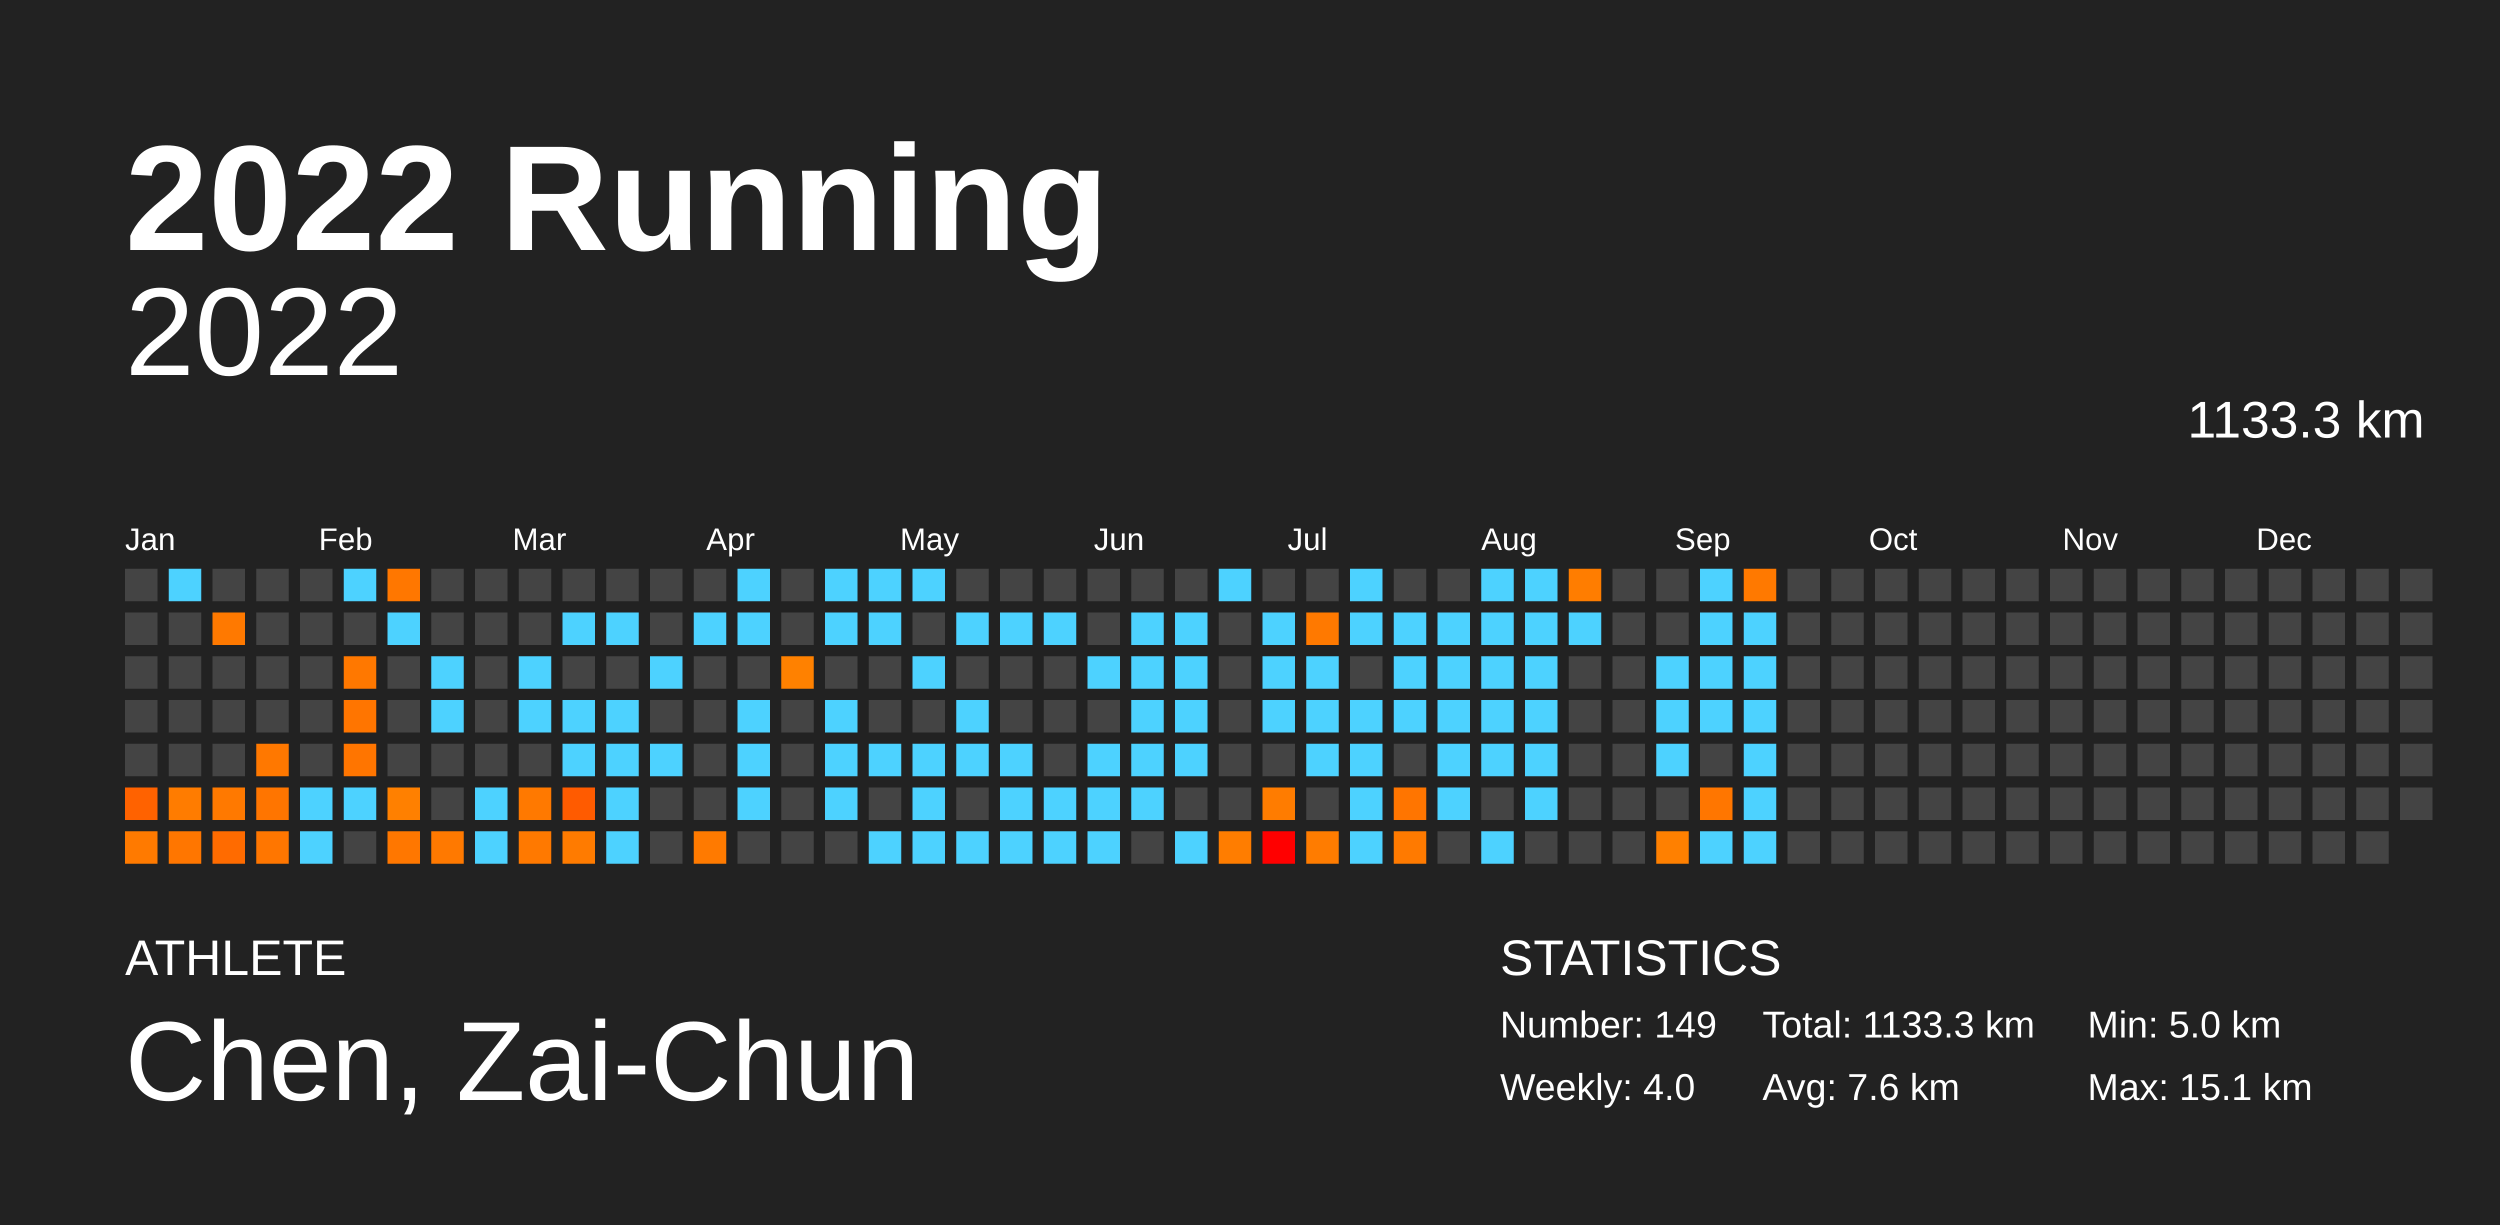
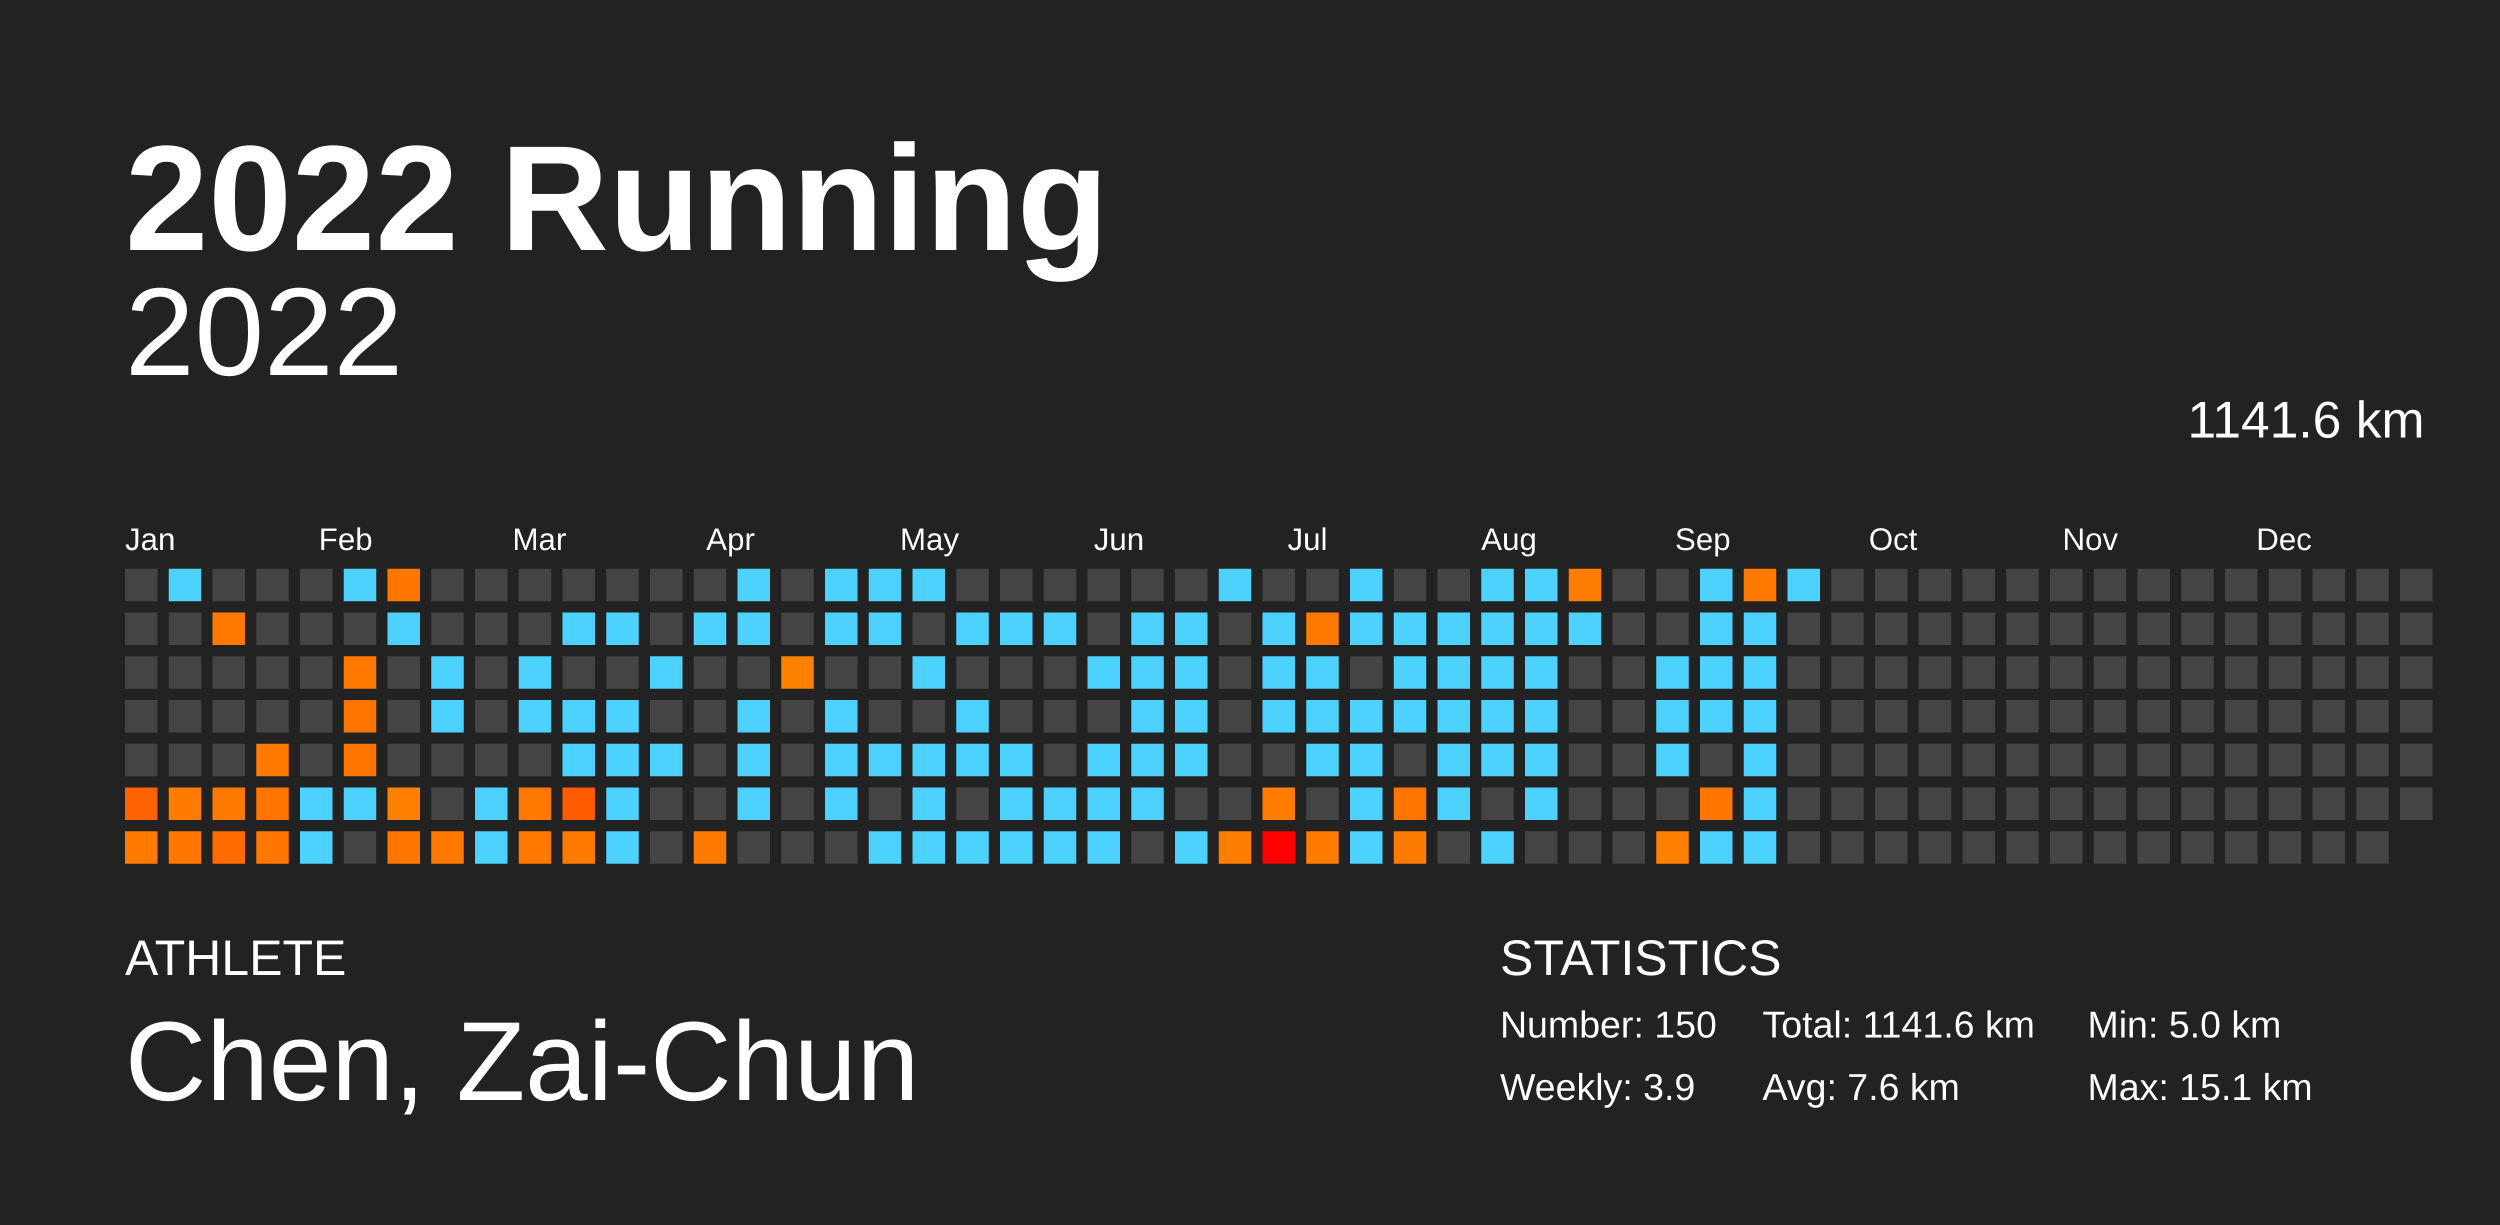
<svg xmlns="http://www.w3.org/2000/svg" baseProfile="full" height="98mm" version="1.1" viewBox="0,0,200,98" width="200mm">
  <defs />
  <rect fill="#222222" height="98" width="200" x="0" y="0" />
  <text fill="#FFFFFF" style="font-size:12px; font-family:Arial; font-weight:bold;" x="10" y="20">2022 Running</text>
  <text fill="#FFFFFF" style="font-size:4px; font-family:Arial" x="10" y="78">ATHLETE</text>
  <text fill="#FFFFFF" style="font-size:9px; font-family:Arial" x="10" y="88">Chen, Zai-Chun</text>
  <text fill="#FFFFFF" style="font-size:4px; font-family:Arial" x="120" y="78">STATISTICS</text>
-   <text fill="#FFFFFF" style="font-size:3px; font-family:Arial" x="120" y="83">Number: 149</text>
-   <text fill="#FFFFFF" style="font-size:3px; font-family:Arial" x="120" y="88">Weekly: 4.0</text>
-   <text fill="#FFFFFF" style="font-size:3px; font-family:Arial" x="141" y="83">Total: 1133.3 km</text>
+   <text fill="#FFFFFF" style="font-size:3px; font-family:Arial" x="120" y="83">Number: 150</text>
+   <text fill="#FFFFFF" style="font-size:3px; font-family:Arial" x="120" y="88">Weekly: 3.9</text>
+   <text fill="#FFFFFF" style="font-size:3px; font-family:Arial" x="141" y="83">Total: 1141.6 km</text>
  <text fill="#FFFFFF" style="font-size:3px; font-family:Arial" x="141" y="88">Avg: 7.6 km</text>
  <text fill="#FFFFFF" style="font-size:3px; font-family:Arial" x="167" y="83">Min: 5.0 km</text>
  <text fill="#FFFFFF" style="font-size:3px; font-family:Arial" x="167" y="88">Max: 15.1 km</text>
  <text alignment-baseline="hanging" fill="#FFFFFF" style="font-size:10.0px; font-family:Arial;" x="10" y="30">2022</text>
-   <text alignment-baseline="hanging" fill="#FFFFFF" style="font-size:4.125px; font-family:Arial;" x="175" y="35">1133.3 km</text>
+   <text alignment-baseline="hanging" fill="#FFFFFF" style="font-size:4.125px; font-family:Arial;" x="175" y="35">1141.6 km</text>
  <text fill="#FFFFFF" style="font-size:2.5px; font-family:Arial" x="10.0" y="44">Jan</text>
  <text fill="#FFFFFF" style="font-size:2.5px; font-family:Arial" x="25.5" y="44">Feb</text>
  <text fill="#FFFFFF" style="font-size:2.5px; font-family:Arial" x="41.0" y="44">Mar</text>
  <text fill="#FFFFFF" style="font-size:2.5px; font-family:Arial" x="56.5" y="44">Apr</text>
  <text fill="#FFFFFF" style="font-size:2.5px; font-family:Arial" x="72.0" y="44">May</text>
  <text fill="#FFFFFF" style="font-size:2.5px; font-family:Arial" x="87.5" y="44">Jun</text>
  <text fill="#FFFFFF" style="font-size:2.5px; font-family:Arial" x="103.0" y="44">Jul</text>
  <text fill="#FFFFFF" style="font-size:2.5px; font-family:Arial" x="118.5" y="44">Aug</text>
  <text fill="#FFFFFF" style="font-size:2.5px; font-family:Arial" x="134.0" y="44">Sep</text>
  <text fill="#FFFFFF" style="font-size:2.5px; font-family:Arial" x="149.5" y="44">Oct</text>
  <text fill="#FFFFFF" style="font-size:2.5px; font-family:Arial" x="165.0" y="44">Nov</text>
  <text fill="#FFFFFF" style="font-size:2.5px; font-family:Arial" x="180.5" y="44">Dec</text>
  <rect fill="#444444" height="2.6" width="2.6" x="10.0" y="45.5" />
  <rect fill="#444444" height="2.6" width="2.6" x="10.0" y="49.0" />
  <rect fill="#444444" height="2.6" width="2.6" x="10.0" y="52.5" />
  <rect fill="#444444" height="2.6" width="2.6" x="10.0" y="56.0" />
  <rect fill="#444444" height="2.6" width="2.6" x="10.0" y="59.5" />
  <rect fill="#ff6200" height="2.6" width="2.6" x="10.0" y="63.0" />
  <rect fill="#ff7a00" height="2.6" width="2.6" x="10.0" y="66.5" />
  <rect fill="#4dd2ff" height="2.6" width="2.6" x="13.5" y="45.5" />
  <rect fill="#444444" height="2.6" width="2.6" x="13.5" y="49.0" />
  <rect fill="#444444" height="2.6" width="2.6" x="13.5" y="52.5" />
  <rect fill="#444444" height="2.6" width="2.6" x="13.5" y="56.0" />
  <rect fill="#444444" height="2.6" width="2.6" x="13.5" y="59.5" />
  <rect fill="#ff7c00" height="2.6" width="2.6" x="13.5" y="63.0" />
  <rect fill="#ff7600" height="2.6" width="2.6" x="13.5" y="66.5" />
  <rect fill="#444444" height="2.6" width="2.6" x="17.0" y="45.5" />
  <rect fill="#ff7900" height="2.6" width="2.6" x="17.0" y="49.0" />
  <rect fill="#444444" height="2.6" width="2.6" x="17.0" y="52.5" />
  <rect fill="#444444" height="2.6" width="2.6" x="17.0" y="56.0" />
  <rect fill="#444444" height="2.6" width="2.6" x="17.0" y="59.5" />
  <rect fill="#ff7900" height="2.6" width="2.6" x="17.0" y="63.0" />
  <rect fill="#ff6b00" height="2.6" width="2.6" x="17.0" y="66.5" />
  <rect fill="#444444" height="2.6" width="2.6" x="20.5" y="45.5" />
  <rect fill="#444444" height="2.6" width="2.6" x="20.5" y="49.0" />
  <rect fill="#444444" height="2.6" width="2.6" x="20.5" y="52.5" />
  <rect fill="#444444" height="2.6" width="2.6" x="20.5" y="56.0" />
  <rect fill="#ff7800" height="2.6" width="2.6" x="20.5" y="59.5" />
  <rect fill="#ff7500" height="2.6" width="2.6" x="20.5" y="63.0" />
  <rect fill="#ff7600" height="2.6" width="2.6" x="20.5" y="66.5" />
  <rect fill="#444444" height="2.6" width="2.6" x="24.0" y="45.5" />
  <rect fill="#444444" height="2.6" width="2.6" x="24.0" y="49.0" />
  <rect fill="#444444" height="2.6" width="2.6" x="24.0" y="52.5" />
  <rect fill="#444444" height="2.6" width="2.6" x="24.0" y="56.0" />
  <rect fill="#444444" height="2.6" width="2.6" x="24.0" y="59.5" />
  <rect fill="#4dd2ff" height="2.6" width="2.6" x="24.0" y="63.0" />
  <rect fill="#4dd2ff" height="2.6" width="2.6" x="24.0" y="66.5" />
  <rect fill="#4dd2ff" height="2.6" width="2.6" x="27.5" y="45.5" />
  <rect fill="#444444" height="2.6" width="2.6" x="27.5" y="49.0" />
  <rect fill="#ff7800" height="2.6" width="2.6" x="27.5" y="52.5" />
  <rect fill="#ff7500" height="2.6" width="2.6" x="27.5" y="56.0" />
  <rect fill="#ff7500" height="2.6" width="2.6" x="27.5" y="59.5" />
  <rect fill="#4dd2ff" height="2.6" width="2.6" x="27.5" y="63.0" />
  <rect fill="#444444" height="2.6" width="2.6" x="27.5" y="66.5" />
  <rect fill="#ff7700" height="2.6" width="2.6" x="31.0" y="45.5" />
  <rect fill="#4dd2ff" height="2.6" width="2.6" x="31.0" y="49.0" />
  <rect fill="#444444" height="2.6" width="2.6" x="31.0" y="52.5" />
  <rect fill="#444444" height="2.6" width="2.6" x="31.0" y="56.0" />
  <rect fill="#444444" height="2.6" width="2.6" x="31.0" y="59.5" />
  <rect fill="#ff8000" height="2.6" width="2.6" x="31.0" y="63.0" />
  <rect fill="#ff7700" height="2.6" width="2.6" x="31.0" y="66.5" />
  <rect fill="#444444" height="2.6" width="2.6" x="34.5" y="45.5" />
  <rect fill="#444444" height="2.6" width="2.6" x="34.5" y="49.0" />
  <rect fill="#4dd2ff" height="2.6" width="2.6" x="34.5" y="52.5" />
  <rect fill="#4dd2ff" height="2.6" width="2.6" x="34.5" y="56.0" />
  <rect fill="#444444" height="2.6" width="2.6" x="34.5" y="59.5" />
  <rect fill="#444444" height="2.6" width="2.6" x="34.5" y="63.0" />
  <rect fill="#ff7900" height="2.6" width="2.6" x="34.5" y="66.5" />
  <rect fill="#444444" height="2.6" width="2.6" x="38.0" y="45.5" />
  <rect fill="#444444" height="2.6" width="2.6" x="38.0" y="49.0" />
  <rect fill="#444444" height="2.6" width="2.6" x="38.0" y="52.5" />
  <rect fill="#444444" height="2.6" width="2.6" x="38.0" y="56.0" />
  <rect fill="#444444" height="2.6" width="2.6" x="38.0" y="59.5" />
  <rect fill="#4dd2ff" height="2.6" width="2.6" x="38.0" y="63.0" />
  <rect fill="#4dd2ff" height="2.6" width="2.6" x="38.0" y="66.5" />
  <rect fill="#444444" height="2.6" width="2.6" x="41.5" y="45.5" />
  <rect fill="#444444" height="2.6" width="2.6" x="41.5" y="49.0" />
  <rect fill="#4dd2ff" height="2.6" width="2.6" x="41.5" y="52.5" />
  <rect fill="#4dd2ff" height="2.6" width="2.6" x="41.5" y="56.0" />
  <rect fill="#444444" height="2.6" width="2.6" x="41.5" y="59.5" />
  <rect fill="#ff7900" height="2.6" width="2.6" x="41.5" y="63.0" />
  <rect fill="#ff7900" height="2.6" width="2.6" x="41.5" y="66.5" />
  <rect fill="#444444" height="2.6" width="2.6" x="45.0" y="45.5" />
  <rect fill="#4dd2ff" height="2.6" width="2.6" x="45.0" y="49.0" />
  <rect fill="#444444" height="2.6" width="2.6" x="45.0" y="52.5" />
  <rect fill="#4dd2ff" height="2.6" width="2.6" x="45.0" y="56.0" />
  <rect fill="#4dd2ff" height="2.6" width="2.6" x="45.0" y="59.5" />
  <rect fill="#ff5b00" height="2.6" width="2.6" x="45.0" y="63.0" />
  <rect fill="#ff7b00" height="2.6" width="2.6" x="45.0" y="66.5" />
  <rect fill="#444444" height="2.6" width="2.6" x="48.5" y="45.5" />
  <rect fill="#4dd2ff" height="2.6" width="2.6" x="48.5" y="49.0" />
  <rect fill="#444444" height="2.6" width="2.6" x="48.5" y="52.5" />
  <rect fill="#4dd2ff" height="2.6" width="2.6" x="48.5" y="56.0" />
  <rect fill="#4dd2ff" height="2.6" width="2.6" x="48.5" y="59.5" />
  <rect fill="#4dd2ff" height="2.6" width="2.6" x="48.5" y="63.0" />
  <rect fill="#4dd2ff" height="2.6" width="2.6" x="48.5" y="66.5" />
  <rect fill="#444444" height="2.6" width="2.6" x="52.0" y="45.5" />
  <rect fill="#444444" height="2.6" width="2.6" x="52.0" y="49.0" />
  <rect fill="#4dd2ff" height="2.6" width="2.6" x="52.0" y="52.5" />
  <rect fill="#444444" height="2.6" width="2.6" x="52.0" y="56.0" />
  <rect fill="#4dd2ff" height="2.6" width="2.6" x="52.0" y="59.5" />
  <rect fill="#444444" height="2.6" width="2.6" x="52.0" y="63.0" />
  <rect fill="#444444" height="2.6" width="2.6" x="52.0" y="66.5" />
  <rect fill="#444444" height="2.6" width="2.6" x="55.5" y="45.5" />
  <rect fill="#4dd2ff" height="2.6" width="2.6" x="55.5" y="49.0" />
  <rect fill="#444444" height="2.6" width="2.6" x="55.5" y="52.5" />
  <rect fill="#444444" height="2.6" width="2.6" x="55.5" y="56.0" />
  <rect fill="#444444" height="2.6" width="2.6" x="55.5" y="59.5" />
  <rect fill="#444444" height="2.6" width="2.6" x="55.5" y="63.0" />
  <rect fill="#ff7a00" height="2.6" width="2.6" x="55.5" y="66.5" />
  <rect fill="#4dd2ff" height="2.6" width="2.6" x="59.0" y="45.5" />
  <rect fill="#4dd2ff" height="2.6" width="2.6" x="59.0" y="49.0" />
  <rect fill="#444444" height="2.6" width="2.6" x="59.0" y="52.5" />
  <rect fill="#4dd2ff" height="2.6" width="2.6" x="59.0" y="56.0" />
  <rect fill="#4dd2ff" height="2.6" width="2.6" x="59.0" y="59.5" />
  <rect fill="#4dd2ff" height="2.6" width="2.6" x="59.0" y="63.0" />
  <rect fill="#444444" height="2.6" width="2.6" x="59.0" y="66.5" />
  <rect fill="#444444" height="2.6" width="2.6" x="62.5" y="45.5" />
  <rect fill="#444444" height="2.6" width="2.6" x="62.5" y="49.0" />
  <rect fill="#ff8100" height="2.6" width="2.6" x="62.5" y="52.5" />
  <rect fill="#444444" height="2.6" width="2.6" x="62.5" y="56.0" />
  <rect fill="#444444" height="2.6" width="2.6" x="62.5" y="59.5" />
  <rect fill="#444444" height="2.6" width="2.6" x="62.5" y="63.0" />
  <rect fill="#444444" height="2.6" width="2.6" x="62.5" y="66.5" />
  <rect fill="#4dd2ff" height="2.6" width="2.6" x="66.0" y="45.5" />
  <rect fill="#4dd2ff" height="2.6" width="2.6" x="66.0" y="49.0" />
  <rect fill="#444444" height="2.6" width="2.6" x="66.0" y="52.5" />
  <rect fill="#4dd2ff" height="2.6" width="2.6" x="66.0" y="56.0" />
  <rect fill="#4dd2ff" height="2.6" width="2.6" x="66.0" y="59.5" />
  <rect fill="#4dd2ff" height="2.6" width="2.6" x="66.0" y="63.0" />
  <rect fill="#444444" height="2.6" width="2.6" x="66.0" y="66.5" />
  <rect fill="#4dd2ff" height="2.6" width="2.6" x="69.5" y="45.5" />
  <rect fill="#4dd2ff" height="2.6" width="2.6" x="69.5" y="49.0" />
  <rect fill="#444444" height="2.6" width="2.6" x="69.5" y="52.5" />
  <rect fill="#444444" height="2.6" width="2.6" x="69.5" y="56.0" />
  <rect fill="#4dd2ff" height="2.6" width="2.6" x="69.5" y="59.5" />
  <rect fill="#444444" height="2.6" width="2.6" x="69.5" y="63.0" />
  <rect fill="#4dd2ff" height="2.6" width="2.6" x="69.5" y="66.5" />
  <rect fill="#4dd2ff" height="2.6" width="2.6" x="73.0" y="45.5" />
  <rect fill="#444444" height="2.6" width="2.6" x="73.0" y="49.0" />
  <rect fill="#4dd2ff" height="2.6" width="2.6" x="73.0" y="52.5" />
  <rect fill="#444444" height="2.6" width="2.6" x="73.0" y="56.0" />
  <rect fill="#4dd2ff" height="2.6" width="2.6" x="73.0" y="59.5" />
  <rect fill="#4dd2ff" height="2.6" width="2.6" x="73.0" y="63.0" />
  <rect fill="#4dd2ff" height="2.6" width="2.6" x="73.0" y="66.5" />
  <rect fill="#444444" height="2.6" width="2.6" x="76.5" y="45.5" />
  <rect fill="#4dd2ff" height="2.6" width="2.6" x="76.5" y="49.0" />
  <rect fill="#444444" height="2.6" width="2.6" x="76.5" y="52.5" />
  <rect fill="#4dd2ff" height="2.6" width="2.6" x="76.5" y="56.0" />
  <rect fill="#4dd2ff" height="2.6" width="2.6" x="76.5" y="59.5" />
  <rect fill="#444444" height="2.6" width="2.6" x="76.5" y="63.0" />
  <rect fill="#4dd2ff" height="2.6" width="2.6" x="76.5" y="66.5" />
  <rect fill="#444444" height="2.6" width="2.6" x="80.0" y="45.5" />
  <rect fill="#4dd2ff" height="2.6" width="2.6" x="80.0" y="49.0" />
  <rect fill="#444444" height="2.6" width="2.6" x="80.0" y="52.5" />
  <rect fill="#444444" height="2.6" width="2.6" x="80.0" y="56.0" />
  <rect fill="#4dd2ff" height="2.6" width="2.6" x="80.0" y="59.5" />
  <rect fill="#4dd2ff" height="2.6" width="2.6" x="80.0" y="63.0" />
  <rect fill="#4dd2ff" height="2.6" width="2.6" x="80.0" y="66.5" />
  <rect fill="#444444" height="2.6" width="2.6" x="83.5" y="45.5" />
  <rect fill="#4dd2ff" height="2.6" width="2.6" x="83.5" y="49.0" />
  <rect fill="#444444" height="2.6" width="2.6" x="83.5" y="52.5" />
  <rect fill="#444444" height="2.6" width="2.6" x="83.5" y="56.0" />
  <rect fill="#444444" height="2.6" width="2.6" x="83.5" y="59.5" />
  <rect fill="#4dd2ff" height="2.6" width="2.6" x="83.5" y="63.0" />
  <rect fill="#4dd2ff" height="2.6" width="2.6" x="83.5" y="66.5" />
  <rect fill="#444444" height="2.6" width="2.6" x="87.0" y="45.5" />
  <rect fill="#444444" height="2.6" width="2.6" x="87.0" y="49.0" />
  <rect fill="#4dd2ff" height="2.6" width="2.6" x="87.0" y="52.5" />
  <rect fill="#444444" height="2.6" width="2.6" x="87.0" y="56.0" />
  <rect fill="#4dd2ff" height="2.6" width="2.6" x="87.0" y="59.5" />
  <rect fill="#4dd2ff" height="2.6" width="2.6" x="87.0" y="63.0" />
  <rect fill="#4dd2ff" height="2.6" width="2.6" x="87.0" y="66.5" />
  <rect fill="#444444" height="2.6" width="2.6" x="90.5" y="45.5" />
  <rect fill="#4dd2ff" height="2.6" width="2.6" x="90.5" y="49.0" />
  <rect fill="#4dd2ff" height="2.6" width="2.6" x="90.5" y="52.5" />
  <rect fill="#4dd2ff" height="2.6" width="2.6" x="90.5" y="56.0" />
  <rect fill="#4dd2ff" height="2.6" width="2.6" x="90.5" y="59.5" />
  <rect fill="#4dd2ff" height="2.6" width="2.6" x="90.5" y="63.0" />
  <rect fill="#444444" height="2.6" width="2.6" x="90.5" y="66.5" />
  <rect fill="#444444" height="2.6" width="2.6" x="94.0" y="45.5" />
  <rect fill="#4dd2ff" height="2.6" width="2.6" x="94.0" y="49.0" />
  <rect fill="#4dd2ff" height="2.6" width="2.6" x="94.0" y="52.5" />
  <rect fill="#4dd2ff" height="2.6" width="2.6" x="94.0" y="56.0" />
  <rect fill="#4dd2ff" height="2.6" width="2.6" x="94.0" y="59.5" />
  <rect fill="#444444" height="2.6" width="2.6" x="94.0" y="63.0" />
  <rect fill="#4dd2ff" height="2.6" width="2.6" x="94.0" y="66.5" />
  <rect fill="#4dd2ff" height="2.6" width="2.6" x="97.5" y="45.5" />
  <rect fill="#444444" height="2.6" width="2.6" x="97.5" y="49.0" />
  <rect fill="#444444" height="2.6" width="2.6" x="97.5" y="52.5" />
  <rect fill="#444444" height="2.6" width="2.6" x="97.5" y="56.0" />
  <rect fill="#444444" height="2.6" width="2.6" x="97.5" y="59.5" />
  <rect fill="#444444" height="2.6" width="2.6" x="97.5" y="63.0" />
  <rect fill="#ff7d00" height="2.6" width="2.6" x="97.5" y="66.5" />
  <rect fill="#444444" height="2.6" width="2.6" x="101.0" y="45.5" />
  <rect fill="#4dd2ff" height="2.6" width="2.6" x="101.0" y="49.0" />
  <rect fill="#4dd2ff" height="2.6" width="2.6" x="101.0" y="52.5" />
  <rect fill="#4dd2ff" height="2.6" width="2.6" x="101.0" y="56.0" />
  <rect fill="#444444" height="2.6" width="2.6" x="101.0" y="59.5" />
  <rect fill="#ff7c00" height="2.6" width="2.6" x="101.0" y="63.0" />
  <rect fill="#ff0000" height="2.6" width="2.6" x="101.0" y="66.5" />
  <rect fill="#444444" height="2.6" width="2.6" x="104.5" y="45.5" />
  <rect fill="#ff7900" height="2.6" width="2.6" x="104.5" y="49.0" />
  <rect fill="#4dd2ff" height="2.6" width="2.6" x="104.5" y="52.5" />
  <rect fill="#4dd2ff" height="2.6" width="2.6" x="104.5" y="56.0" />
  <rect fill="#4dd2ff" height="2.6" width="2.6" x="104.5" y="59.5" />
  <rect fill="#444444" height="2.6" width="2.6" x="104.5" y="63.0" />
  <rect fill="#ff7c00" height="2.6" width="2.6" x="104.5" y="66.5" />
  <rect fill="#4dd2ff" height="2.6" width="2.6" x="108.0" y="45.5" />
  <rect fill="#4dd2ff" height="2.6" width="2.6" x="108.0" y="49.0" />
  <rect fill="#444444" height="2.6" width="2.6" x="108.0" y="52.5" />
  <rect fill="#4dd2ff" height="2.6" width="2.6" x="108.0" y="56.0" />
  <rect fill="#4dd2ff" height="2.6" width="2.6" x="108.0" y="59.5" />
  <rect fill="#4dd2ff" height="2.6" width="2.6" x="108.0" y="63.0" />
  <rect fill="#4dd2ff" height="2.6" width="2.6" x="108.0" y="66.5" />
  <rect fill="#444444" height="2.6" width="2.6" x="111.5" y="45.5" />
  <rect fill="#4dd2ff" height="2.6" width="2.6" x="111.5" y="49.0" />
  <rect fill="#4dd2ff" height="2.6" width="2.6" x="111.5" y="52.5" />
  <rect fill="#4dd2ff" height="2.6" width="2.6" x="111.5" y="56.0" />
  <rect fill="#444444" height="2.6" width="2.6" x="111.5" y="59.5" />
  <rect fill="#ff7500" height="2.6" width="2.6" x="111.5" y="63.0" />
  <rect fill="#ff7a00" height="2.6" width="2.6" x="111.5" y="66.5" />
  <rect fill="#444444" height="2.6" width="2.6" x="115.0" y="45.5" />
  <rect fill="#4dd2ff" height="2.6" width="2.6" x="115.0" y="49.0" />
  <rect fill="#4dd2ff" height="2.6" width="2.6" x="115.0" y="52.5" />
  <rect fill="#4dd2ff" height="2.6" width="2.6" x="115.0" y="56.0" />
  <rect fill="#4dd2ff" height="2.6" width="2.6" x="115.0" y="59.5" />
  <rect fill="#4dd2ff" height="2.6" width="2.6" x="115.0" y="63.0" />
  <rect fill="#444444" height="2.6" width="2.6" x="115.0" y="66.5" />
  <rect fill="#4dd2ff" height="2.6" width="2.6" x="118.5" y="45.5" />
  <rect fill="#4dd2ff" height="2.6" width="2.6" x="118.5" y="49.0" />
  <rect fill="#4dd2ff" height="2.6" width="2.6" x="118.5" y="52.5" />
  <rect fill="#4dd2ff" height="2.6" width="2.6" x="118.5" y="56.0" />
  <rect fill="#4dd2ff" height="2.6" width="2.6" x="118.5" y="59.5" />
  <rect fill="#444444" height="2.6" width="2.6" x="118.5" y="63.0" />
  <rect fill="#4dd2ff" height="2.6" width="2.6" x="118.5" y="66.5" />
  <rect fill="#4dd2ff" height="2.6" width="2.6" x="122.0" y="45.5" />
  <rect fill="#4dd2ff" height="2.6" width="2.6" x="122.0" y="49.0" />
  <rect fill="#4dd2ff" height="2.6" width="2.6" x="122.0" y="52.5" />
  <rect fill="#4dd2ff" height="2.6" width="2.6" x="122.0" y="56.0" />
  <rect fill="#4dd2ff" height="2.6" width="2.6" x="122.0" y="59.5" />
  <rect fill="#4dd2ff" height="2.6" width="2.6" x="122.0" y="63.0" />
  <rect fill="#444444" height="2.6" width="2.6" x="122.0" y="66.5" />
  <rect fill="#ff7d00" height="2.6" width="2.6" x="125.5" y="45.5" />
  <rect fill="#4dd2ff" height="2.6" width="2.6" x="125.5" y="49.0" />
  <rect fill="#444444" height="2.6" width="2.6" x="125.5" y="52.5" />
  <rect fill="#444444" height="2.6" width="2.6" x="125.5" y="56.0" />
  <rect fill="#444444" height="2.6" width="2.6" x="125.5" y="59.5" />
  <rect fill="#444444" height="2.6" width="2.6" x="125.5" y="63.0" />
  <rect fill="#444444" height="2.6" width="2.6" x="125.5" y="66.5" />
  <rect fill="#444444" height="2.6" width="2.6" x="129.0" y="45.5" />
  <rect fill="#444444" height="2.6" width="2.6" x="129.0" y="49.0" />
  <rect fill="#444444" height="2.6" width="2.6" x="129.0" y="52.5" />
  <rect fill="#444444" height="2.6" width="2.6" x="129.0" y="56.0" />
  <rect fill="#444444" height="2.6" width="2.6" x="129.0" y="59.5" />
  <rect fill="#444444" height="2.6" width="2.6" x="129.0" y="63.0" />
  <rect fill="#444444" height="2.6" width="2.6" x="129.0" y="66.5" />
  <rect fill="#444444" height="2.6" width="2.6" x="132.5" y="45.5" />
  <rect fill="#444444" height="2.6" width="2.6" x="132.5" y="49.0" />
  <rect fill="#4dd2ff" height="2.6" width="2.6" x="132.5" y="52.5" />
  <rect fill="#4dd2ff" height="2.6" width="2.6" x="132.5" y="56.0" />
  <rect fill="#4dd2ff" height="2.6" width="2.6" x="132.5" y="59.5" />
  <rect fill="#444444" height="2.6" width="2.6" x="132.5" y="63.0" />
  <rect fill="#ff8000" height="2.6" width="2.6" x="132.5" y="66.5" />
  <rect fill="#4dd2ff" height="2.6" width="2.6" x="136.0" y="45.5" />
  <rect fill="#4dd2ff" height="2.6" width="2.6" x="136.0" y="49.0" />
  <rect fill="#4dd2ff" height="2.6" width="2.6" x="136.0" y="52.5" />
  <rect fill="#4dd2ff" height="2.6" width="2.6" x="136.0" y="56.0" />
  <rect fill="#444444" height="2.6" width="2.6" x="136.0" y="59.5" />
  <rect fill="#ff7600" height="2.6" width="2.6" x="136.0" y="63.0" />
  <rect fill="#4dd2ff" height="2.6" width="2.6" x="136.0" y="66.5" />
  <rect fill="#ff7900" height="2.6" width="2.6" x="139.5" y="45.5" />
  <rect fill="#4dd2ff" height="2.6" width="2.6" x="139.5" y="49.0" />
  <rect fill="#4dd2ff" height="2.6" width="2.6" x="139.5" y="52.5" />
  <rect fill="#4dd2ff" height="2.6" width="2.6" x="139.5" y="56.0" />
  <rect fill="#4dd2ff" height="2.6" width="2.6" x="139.5" y="59.5" />
  <rect fill="#4dd2ff" height="2.6" width="2.6" x="139.5" y="63.0" />
  <rect fill="#4dd2ff" height="2.6" width="2.6" x="139.5" y="66.5" />
-   <rect fill="#444444" height="2.6" width="2.6" x="143.0" y="45.5" />
+   <rect fill="#4dd2ff" height="2.6" width="2.6" x="143.0" y="45.5" />
  <rect fill="#444444" height="2.6" width="2.6" x="143.0" y="49.0" />
  <rect fill="#444444" height="2.6" width="2.6" x="143.0" y="52.5" />
  <rect fill="#444444" height="2.6" width="2.6" x="143.0" y="56.0" />
  <rect fill="#444444" height="2.6" width="2.6" x="143.0" y="59.5" />
  <rect fill="#444444" height="2.6" width="2.6" x="143.0" y="63.0" />
  <rect fill="#444444" height="2.6" width="2.6" x="143.0" y="66.5" />
  <rect fill="#444444" height="2.6" width="2.6" x="146.5" y="45.5" />
  <rect fill="#444444" height="2.6" width="2.6" x="146.5" y="49.0" />
  <rect fill="#444444" height="2.6" width="2.6" x="146.5" y="52.5" />
  <rect fill="#444444" height="2.6" width="2.6" x="146.5" y="56.0" />
  <rect fill="#444444" height="2.6" width="2.6" x="146.5" y="59.5" />
  <rect fill="#444444" height="2.6" width="2.6" x="146.5" y="63.0" />
  <rect fill="#444444" height="2.6" width="2.6" x="146.5" y="66.5" />
  <rect fill="#444444" height="2.6" width="2.6" x="150.0" y="45.5" />
  <rect fill="#444444" height="2.6" width="2.6" x="150.0" y="49.0" />
  <rect fill="#444444" height="2.6" width="2.6" x="150.0" y="52.5" />
  <rect fill="#444444" height="2.6" width="2.6" x="150.0" y="56.0" />
  <rect fill="#444444" height="2.6" width="2.6" x="150.0" y="59.5" />
  <rect fill="#444444" height="2.6" width="2.6" x="150.0" y="63.0" />
  <rect fill="#444444" height="2.6" width="2.6" x="150.0" y="66.5" />
  <rect fill="#444444" height="2.6" width="2.6" x="153.5" y="45.5" />
  <rect fill="#444444" height="2.6" width="2.6" x="153.5" y="49.0" />
  <rect fill="#444444" height="2.6" width="2.6" x="153.5" y="52.5" />
  <rect fill="#444444" height="2.6" width="2.6" x="153.5" y="56.0" />
  <rect fill="#444444" height="2.6" width="2.6" x="153.5" y="59.5" />
  <rect fill="#444444" height="2.6" width="2.6" x="153.5" y="63.0" />
  <rect fill="#444444" height="2.6" width="2.6" x="153.5" y="66.5" />
  <rect fill="#444444" height="2.6" width="2.6" x="157.0" y="45.5" />
  <rect fill="#444444" height="2.6" width="2.6" x="157.0" y="49.0" />
  <rect fill="#444444" height="2.6" width="2.6" x="157.0" y="52.5" />
  <rect fill="#444444" height="2.6" width="2.6" x="157.0" y="56.0" />
  <rect fill="#444444" height="2.6" width="2.6" x="157.0" y="59.5" />
  <rect fill="#444444" height="2.6" width="2.6" x="157.0" y="63.0" />
  <rect fill="#444444" height="2.6" width="2.6" x="157.0" y="66.5" />
  <rect fill="#444444" height="2.6" width="2.6" x="160.5" y="45.5" />
  <rect fill="#444444" height="2.6" width="2.6" x="160.5" y="49.0" />
  <rect fill="#444444" height="2.6" width="2.6" x="160.5" y="52.5" />
  <rect fill="#444444" height="2.6" width="2.6" x="160.5" y="56.0" />
  <rect fill="#444444" height="2.6" width="2.6" x="160.5" y="59.5" />
  <rect fill="#444444" height="2.6" width="2.6" x="160.5" y="63.0" />
  <rect fill="#444444" height="2.6" width="2.6" x="160.5" y="66.5" />
  <rect fill="#444444" height="2.6" width="2.6" x="164.0" y="45.5" />
  <rect fill="#444444" height="2.6" width="2.6" x="164.0" y="49.0" />
  <rect fill="#444444" height="2.6" width="2.6" x="164.0" y="52.5" />
  <rect fill="#444444" height="2.6" width="2.6" x="164.0" y="56.0" />
  <rect fill="#444444" height="2.6" width="2.6" x="164.0" y="59.5" />
  <rect fill="#444444" height="2.6" width="2.6" x="164.0" y="63.0" />
  <rect fill="#444444" height="2.6" width="2.6" x="164.0" y="66.5" />
  <rect fill="#444444" height="2.6" width="2.6" x="167.5" y="45.5" />
  <rect fill="#444444" height="2.6" width="2.6" x="167.5" y="49.0" />
  <rect fill="#444444" height="2.6" width="2.6" x="167.5" y="52.5" />
  <rect fill="#444444" height="2.6" width="2.6" x="167.5" y="56.0" />
  <rect fill="#444444" height="2.6" width="2.6" x="167.5" y="59.5" />
  <rect fill="#444444" height="2.6" width="2.6" x="167.5" y="63.0" />
  <rect fill="#444444" height="2.6" width="2.6" x="167.5" y="66.5" />
  <rect fill="#444444" height="2.6" width="2.6" x="171.0" y="45.5" />
  <rect fill="#444444" height="2.6" width="2.6" x="171.0" y="49.0" />
  <rect fill="#444444" height="2.6" width="2.6" x="171.0" y="52.5" />
  <rect fill="#444444" height="2.6" width="2.6" x="171.0" y="56.0" />
  <rect fill="#444444" height="2.6" width="2.6" x="171.0" y="59.5" />
  <rect fill="#444444" height="2.6" width="2.6" x="171.0" y="63.0" />
  <rect fill="#444444" height="2.6" width="2.6" x="171.0" y="66.5" />
  <rect fill="#444444" height="2.6" width="2.6" x="174.5" y="45.5" />
  <rect fill="#444444" height="2.6" width="2.6" x="174.5" y="49.0" />
  <rect fill="#444444" height="2.6" width="2.6" x="174.5" y="52.5" />
  <rect fill="#444444" height="2.6" width="2.6" x="174.5" y="56.0" />
  <rect fill="#444444" height="2.6" width="2.6" x="174.5" y="59.5" />
  <rect fill="#444444" height="2.6" width="2.6" x="174.5" y="63.0" />
  <rect fill="#444444" height="2.6" width="2.6" x="174.5" y="66.5" />
  <rect fill="#444444" height="2.6" width="2.6" x="178.0" y="45.5" />
  <rect fill="#444444" height="2.6" width="2.6" x="178.0" y="49.0" />
  <rect fill="#444444" height="2.6" width="2.6" x="178.0" y="52.5" />
  <rect fill="#444444" height="2.6" width="2.6" x="178.0" y="56.0" />
  <rect fill="#444444" height="2.6" width="2.6" x="178.0" y="59.5" />
  <rect fill="#444444" height="2.6" width="2.6" x="178.0" y="63.0" />
  <rect fill="#444444" height="2.6" width="2.6" x="178.0" y="66.5" />
  <rect fill="#444444" height="2.6" width="2.6" x="181.5" y="45.5" />
  <rect fill="#444444" height="2.6" width="2.6" x="181.5" y="49.0" />
  <rect fill="#444444" height="2.6" width="2.6" x="181.5" y="52.5" />
  <rect fill="#444444" height="2.6" width="2.6" x="181.5" y="56.0" />
  <rect fill="#444444" height="2.6" width="2.6" x="181.5" y="59.5" />
  <rect fill="#444444" height="2.6" width="2.6" x="181.5" y="63.0" />
  <rect fill="#444444" height="2.6" width="2.6" x="181.5" y="66.5" />
  <rect fill="#444444" height="2.6" width="2.6" x="185.0" y="45.5" />
  <rect fill="#444444" height="2.6" width="2.6" x="185.0" y="49.0" />
  <rect fill="#444444" height="2.6" width="2.6" x="185.0" y="52.5" />
  <rect fill="#444444" height="2.6" width="2.6" x="185.0" y="56.0" />
  <rect fill="#444444" height="2.6" width="2.6" x="185.0" y="59.5" />
  <rect fill="#444444" height="2.6" width="2.6" x="185.0" y="63.0" />
  <rect fill="#444444" height="2.6" width="2.6" x="185.0" y="66.5" />
  <rect fill="#444444" height="2.6" width="2.6" x="188.5" y="45.5" />
  <rect fill="#444444" height="2.6" width="2.6" x="188.5" y="49.0" />
  <rect fill="#444444" height="2.6" width="2.6" x="188.5" y="52.5" />
  <rect fill="#444444" height="2.6" width="2.6" x="188.5" y="56.0" />
  <rect fill="#444444" height="2.6" width="2.6" x="188.5" y="59.5" />
  <rect fill="#444444" height="2.6" width="2.6" x="188.5" y="63.0" />
  <rect fill="#444444" height="2.6" width="2.6" x="188.5" y="66.5" />
  <rect fill="#444444" height="2.6" width="2.6" x="192.0" y="45.5" />
  <rect fill="#444444" height="2.6" width="2.6" x="192.0" y="49.0" />
  <rect fill="#444444" height="2.6" width="2.6" x="192.0" y="52.5" />
  <rect fill="#444444" height="2.6" width="2.6" x="192.0" y="56.0" />
  <rect fill="#444444" height="2.6" width="2.6" x="192.0" y="59.5" />
  <rect fill="#444444" height="2.6" width="2.6" x="192.0" y="63.0" />
</svg>
